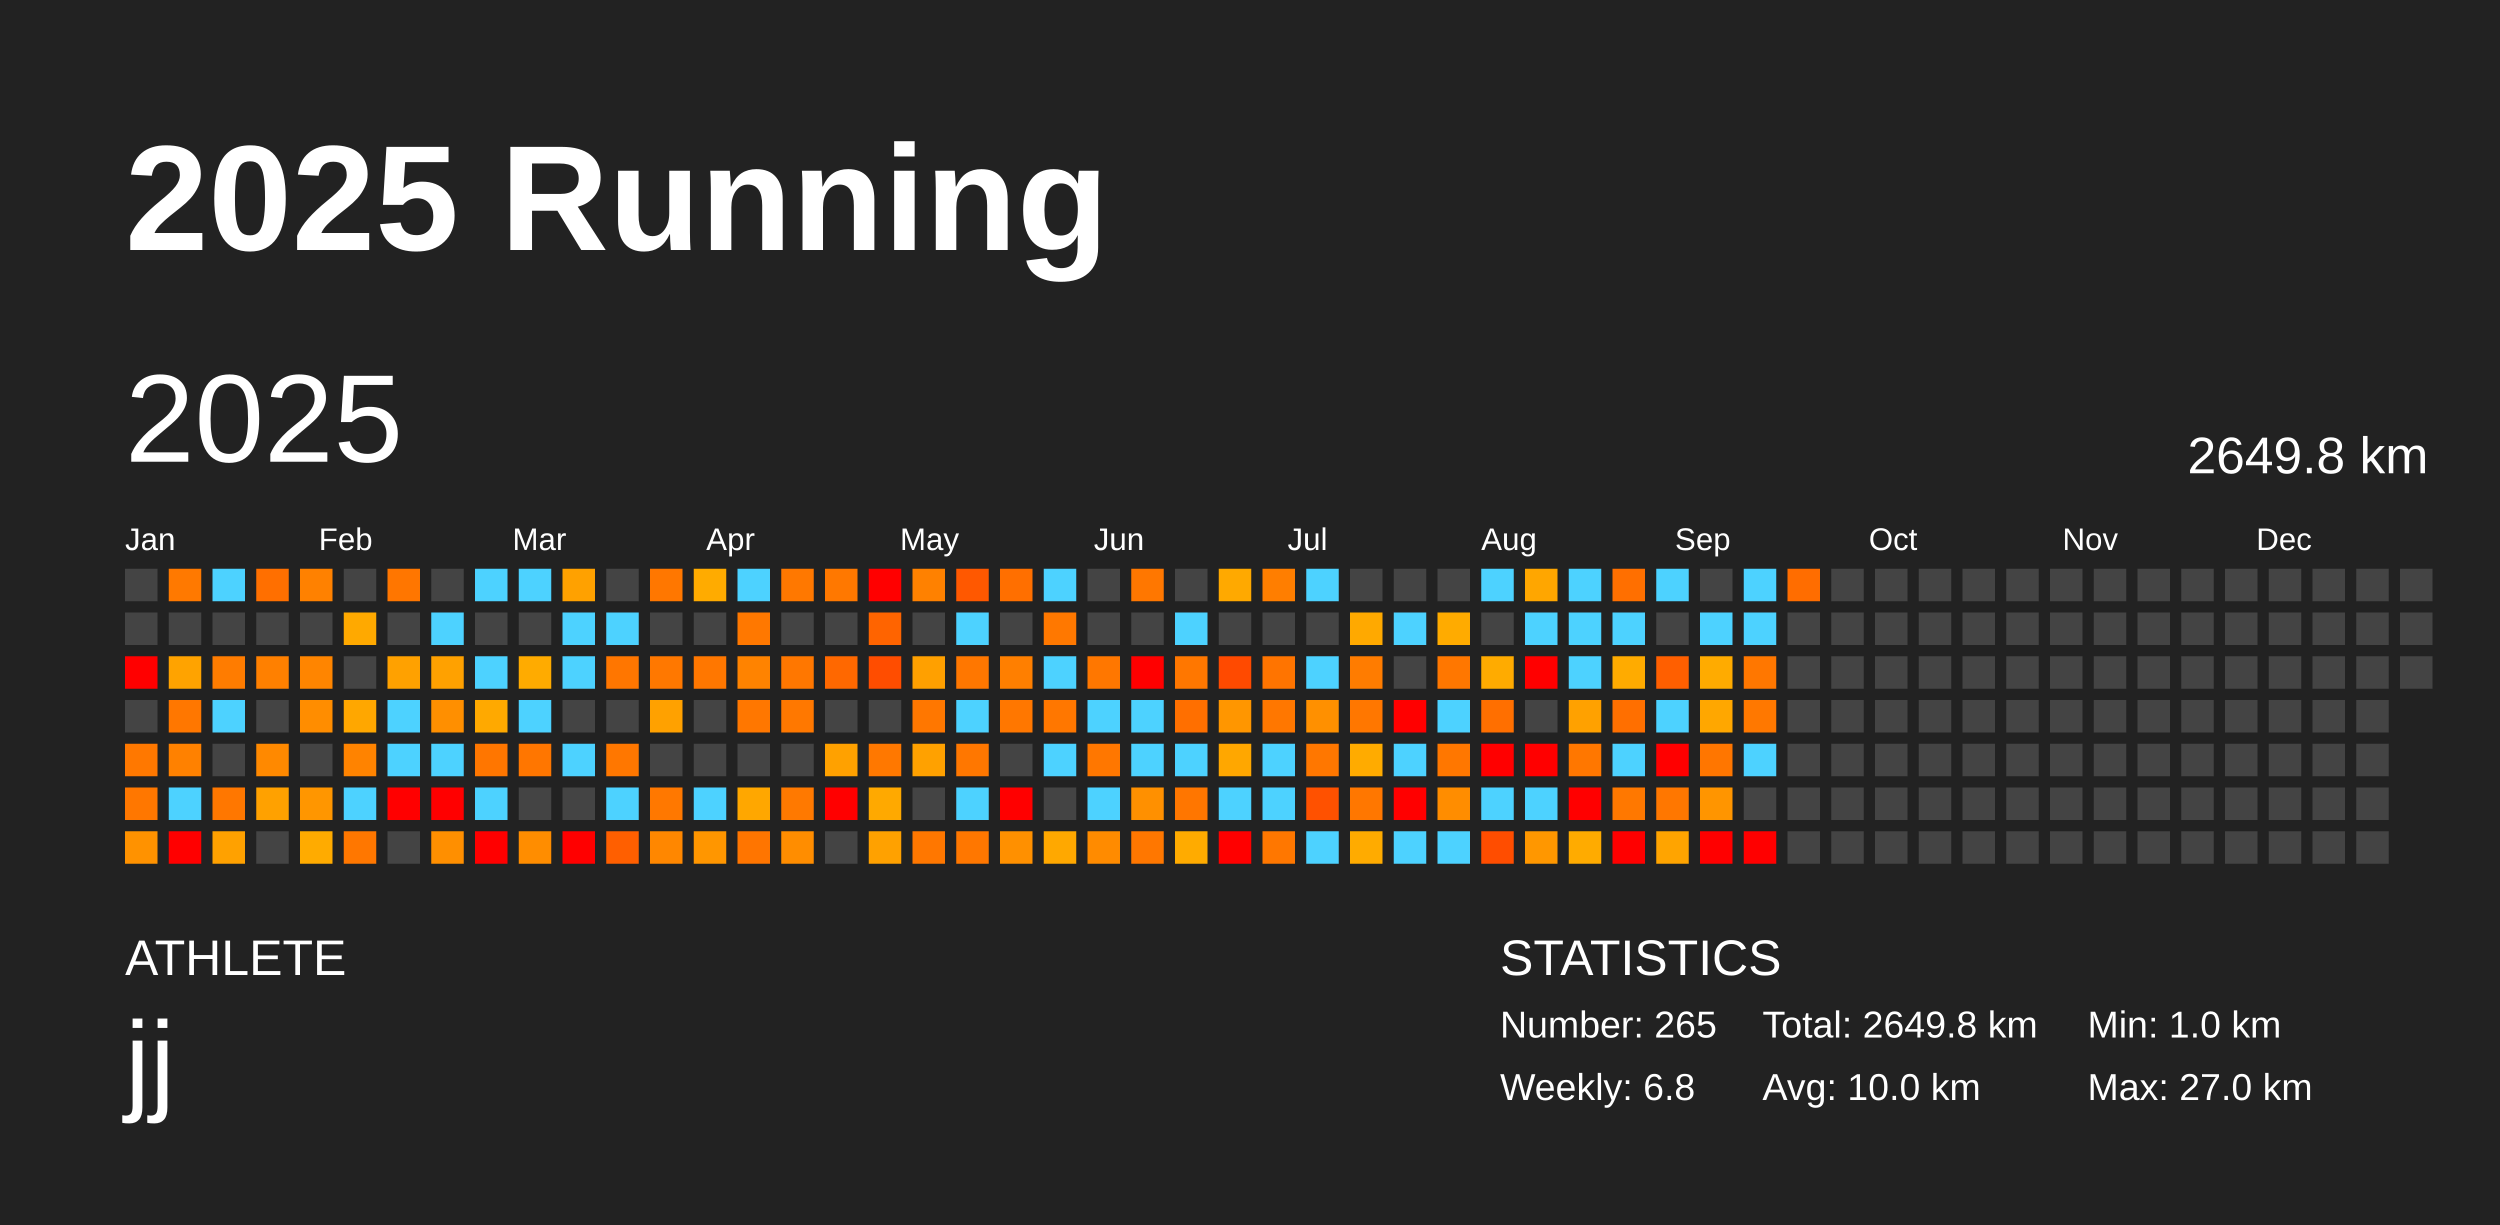
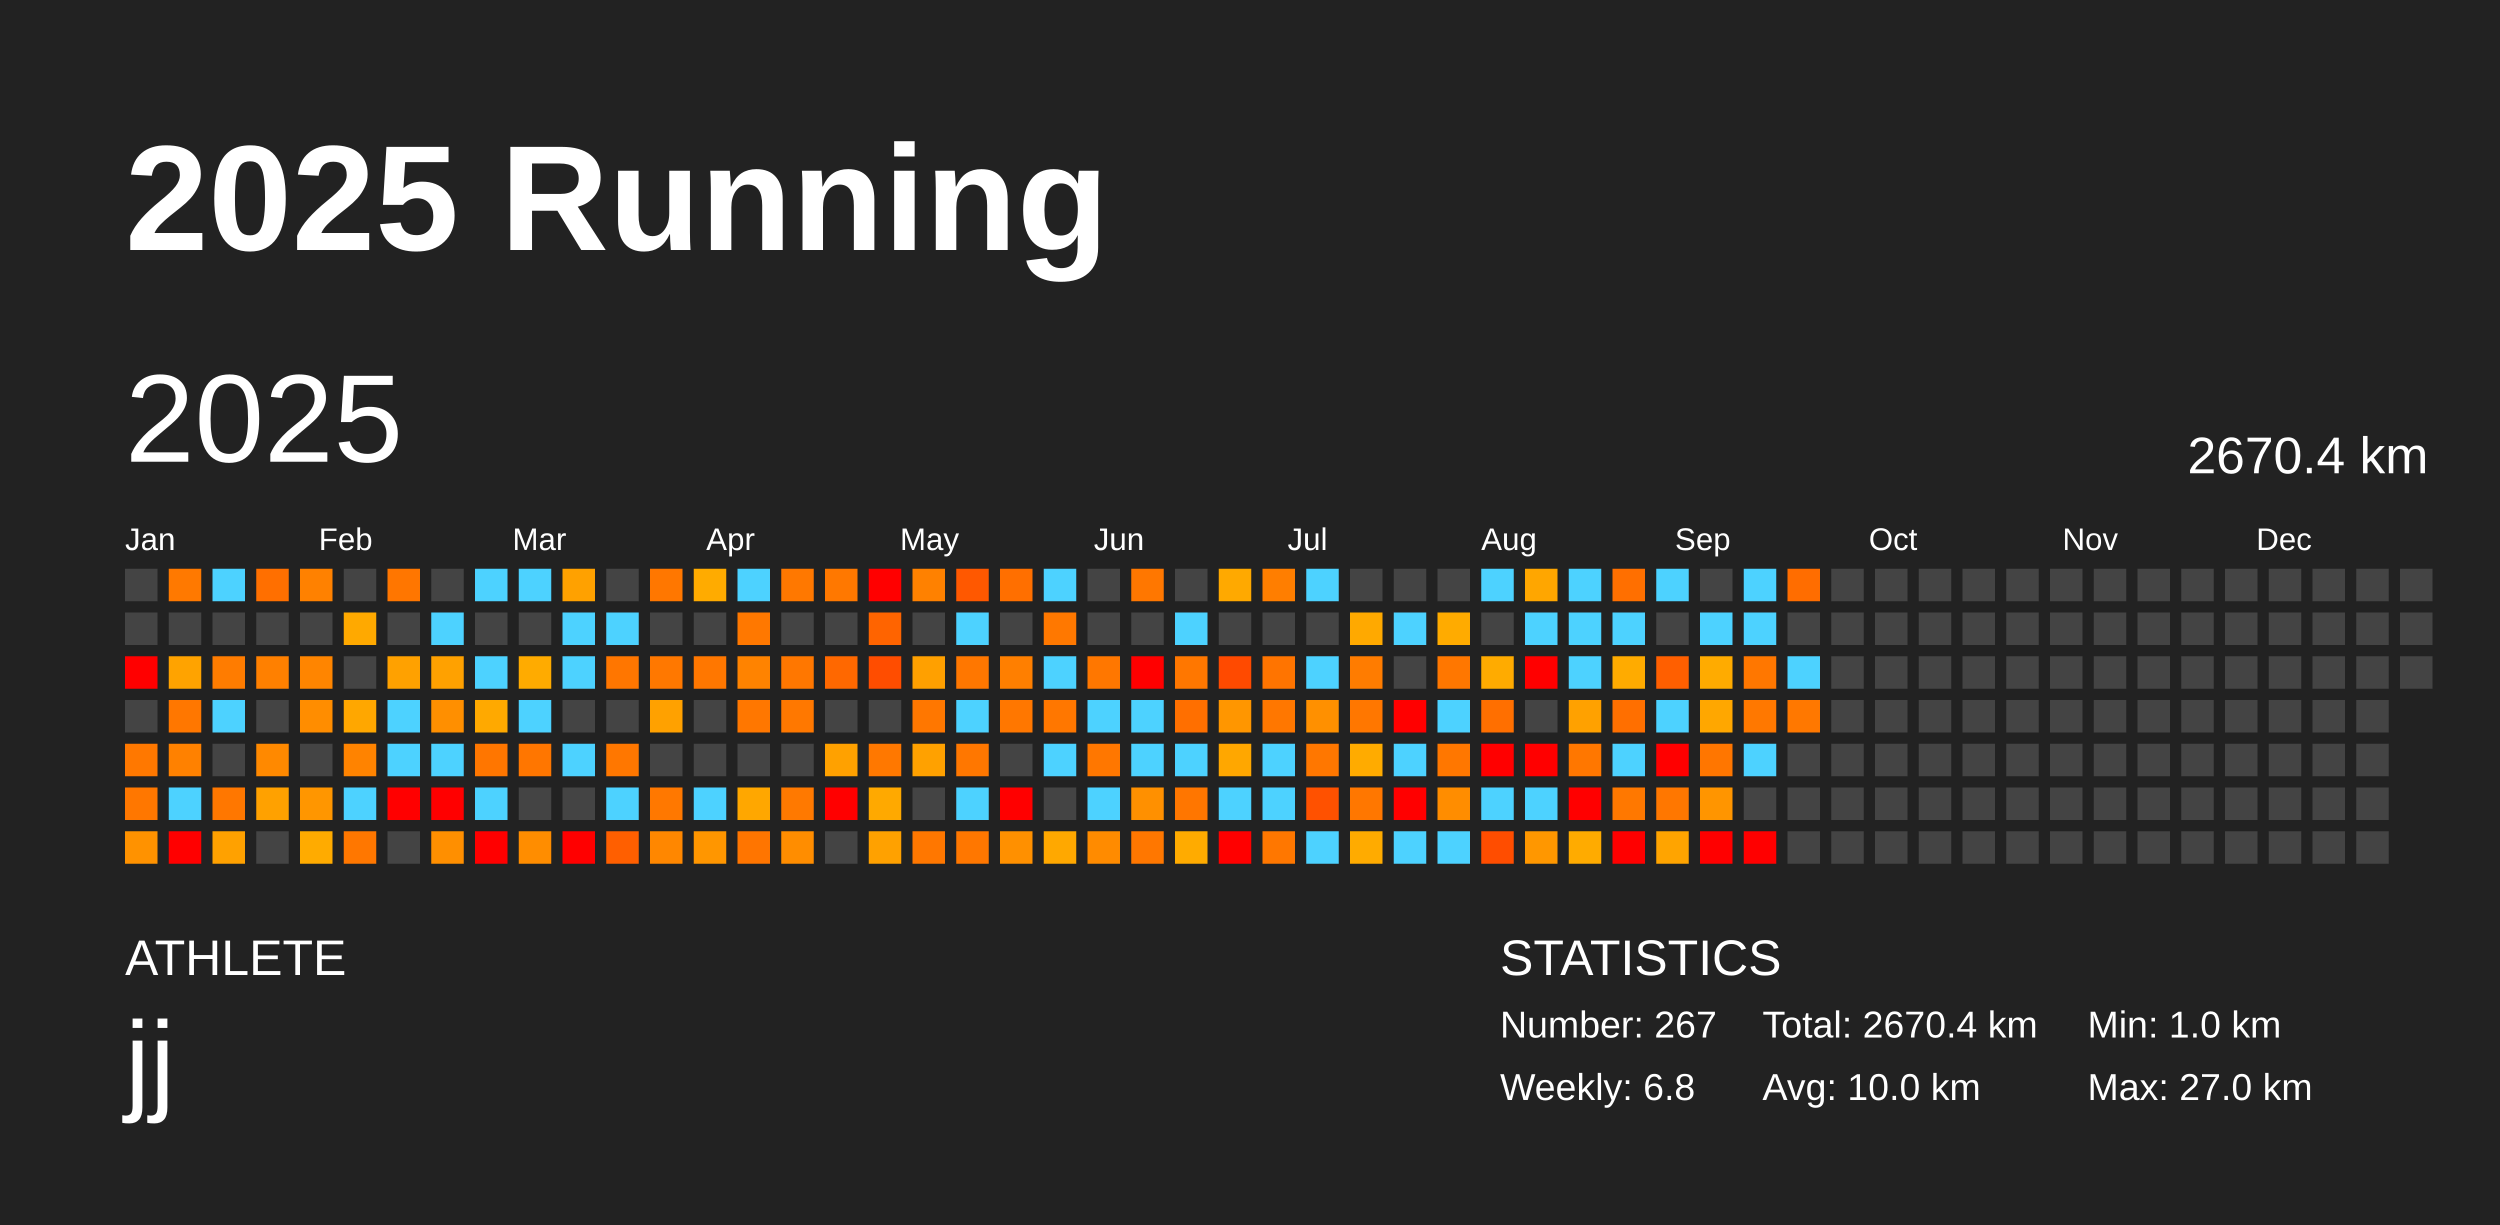
<svg xmlns="http://www.w3.org/2000/svg" baseProfile="full" height="98mm" version="1.1" viewBox="0,0,200,98" width="200mm">
  <defs />
  <rect fill="#222222" height="98" width="200" x="0" y="0" />
  <text fill="#FFFFFF" style="font-size:12px; font-family:Arial; font-weight:bold;" x="10" y="20">2025 Running</text>
  <text fill="#FFFFFF" style="font-size:4px; font-family:Arial" x="10" y="78">ATHLETE</text>
  <text fill="#FFFFFF" style="font-size:9px; font-family:Arial" x="10" y="88">jj</text>
  <text fill="#FFFFFF" style="font-size:4px; font-family:Arial" x="120" y="78">STATISTICS</text>
-   <text fill="#FFFFFF" style="font-size:3px; font-family:Arial" x="120" y="83">Number: 265</text>
+   <text fill="#FFFFFF" style="font-size:3px; font-family:Arial" x="120" y="83">Number: 267</text>
  <text fill="#FFFFFF" style="font-size:3px; font-family:Arial" x="120" y="88">Weekly: 6.8</text>
-   <text fill="#FFFFFF" style="font-size:3px; font-family:Arial" x="141" y="83">Total: 2649.8 km</text>
+   <text fill="#FFFFFF" style="font-size:3px; font-family:Arial" x="141" y="83">Total: 2670.4 km</text>
  <text fill="#FFFFFF" style="font-size:3px; font-family:Arial" x="141" y="88">Avg: 10.0 km</text>
  <text fill="#FFFFFF" style="font-size:3px; font-family:Arial" x="167" y="83">Min: 1.0 km</text>
  <text fill="#FFFFFF" style="font-size:3px; font-family:Arial" x="167" y="88">Max: 27.0 km</text>
  <text dominant-baseline="hanging" fill="#FFFFFF" style="font-size:10.0px; font-family:Arial;" x="10" y="30">2025</text>
-   <text dominant-baseline="hanging" fill="#FFFFFF" style="font-size:4.125px; font-family:Arial;" x="175" y="35">2649.8 km</text>
+   <text dominant-baseline="hanging" fill="#FFFFFF" style="font-size:4.125px; font-family:Arial;" x="175" y="35">2670.4 km</text>
  <text fill="#FFFFFF" style="font-size:2.5px; font-family:Arial" x="10.0" y="44">Jan</text>
  <text fill="#FFFFFF" style="font-size:2.5px; font-family:Arial" x="25.5" y="44">Feb</text>
  <text fill="#FFFFFF" style="font-size:2.5px; font-family:Arial" x="41.0" y="44">Mar</text>
  <text fill="#FFFFFF" style="font-size:2.5px; font-family:Arial" x="56.5" y="44">Apr</text>
  <text fill="#FFFFFF" style="font-size:2.5px; font-family:Arial" x="72.0" y="44">May</text>
  <text fill="#FFFFFF" style="font-size:2.5px; font-family:Arial" x="87.5" y="44">Jun</text>
  <text fill="#FFFFFF" style="font-size:2.5px; font-family:Arial" x="103.0" y="44">Jul</text>
  <text fill="#FFFFFF" style="font-size:2.5px; font-family:Arial" x="118.5" y="44">Aug</text>
  <text fill="#FFFFFF" style="font-size:2.5px; font-family:Arial" x="134.0" y="44">Sep</text>
  <text fill="#FFFFFF" style="font-size:2.5px; font-family:Arial" x="149.5" y="44">Oct</text>
  <text fill="#FFFFFF" style="font-size:2.5px; font-family:Arial" x="165.0" y="44">Nov</text>
  <text fill="#FFFFFF" style="font-size:2.5px; font-family:Arial" x="180.5" y="44">Dec</text>
  <rect fill="#444444" height="2.6" width="2.6" x="10.0" y="45.5" />
  <rect fill="#444444" height="2.6" width="2.6" x="10.0" y="49.0" />
  <rect fill="red" height="2.6" width="2.6" x="10.0" y="52.5" />
  <rect fill="#444444" height="2.6" width="2.6" x="10.0" y="56.0" />
  <rect fill="#ff7800" height="2.6" width="2.6" x="10.0" y="59.5" />
  <rect fill="#ff7700" height="2.6" width="2.6" x="10.0" y="63.0" />
  <rect fill="#ff9200" height="2.6" width="2.6" x="10.0" y="66.5" />
  <rect fill="#ff7900" height="2.6" width="2.6" x="13.5" y="45.5" />
  <rect fill="#444444" height="2.6" width="2.6" x="13.5" y="49.0" />
  <rect fill="#ffa300" height="2.6" width="2.6" x="13.5" y="52.5" />
  <rect fill="#ff7700" height="2.6" width="2.6" x="13.5" y="56.0" />
  <rect fill="#ff8100" height="2.6" width="2.6" x="13.5" y="59.5" />
  <rect fill="#4dd2ff" height="2.6" width="2.6" x="13.5" y="63.0" />
  <rect fill="red" height="2.6" width="2.6" x="13.5" y="66.5" />
  <rect fill="#4dd2ff" height="2.6" width="2.6" x="17.0" y="45.5" />
  <rect fill="#444444" height="2.6" width="2.6" x="17.0" y="49.0" />
  <rect fill="#ff7c00" height="2.6" width="2.6" x="17.0" y="52.5" />
  <rect fill="#4dd2ff" height="2.6" width="2.6" x="17.0" y="56.0" />
  <rect fill="#444444" height="2.6" width="2.6" x="17.0" y="59.5" />
  <rect fill="#ff7700" height="2.6" width="2.6" x="17.0" y="63.0" />
  <rect fill="#ffa100" height="2.6" width="2.6" x="17.0" y="66.5" />
  <rect fill="#ff6f00" height="2.6" width="2.6" x="20.5" y="45.5" />
  <rect fill="#444444" height="2.6" width="2.6" x="20.5" y="49.0" />
  <rect fill="#ff8000" height="2.6" width="2.6" x="20.5" y="52.5" />
  <rect fill="#444444" height="2.6" width="2.6" x="20.5" y="56.0" />
  <rect fill="#ff8900" height="2.6" width="2.6" x="20.5" y="59.5" />
  <rect fill="#ffa100" height="2.6" width="2.6" x="20.5" y="63.0" />
  <rect fill="#444444" height="2.6" width="2.6" x="20.5" y="66.5" />
  <rect fill="#ff8100" height="2.6" width="2.6" x="24.0" y="45.5" />
  <rect fill="#444444" height="2.6" width="2.6" x="24.0" y="49.0" />
  <rect fill="#ff8500" height="2.6" width="2.6" x="24.0" y="52.5" />
  <rect fill="#ff8d00" height="2.6" width="2.6" x="24.0" y="56.0" />
  <rect fill="#444444" height="2.6" width="2.6" x="24.0" y="59.5" />
  <rect fill="#ff9600" height="2.6" width="2.6" x="24.0" y="63.0" />
  <rect fill="#ffab00" height="2.6" width="2.6" x="24.0" y="66.5" />
  <rect fill="#444444" height="2.6" width="2.6" x="27.5" y="45.5" />
  <rect fill="#ffa900" height="2.6" width="2.6" x="27.5" y="49.0" />
  <rect fill="#444444" height="2.6" width="2.6" x="27.5" y="52.5" />
  <rect fill="#ffa700" height="2.6" width="2.6" x="27.5" y="56.0" />
  <rect fill="#ff8300" height="2.6" width="2.6" x="27.5" y="59.5" />
  <rect fill="#4dd2ff" height="2.6" width="2.6" x="27.5" y="63.0" />
  <rect fill="#ff7700" height="2.6" width="2.6" x="27.5" y="66.5" />
  <rect fill="#ff7600" height="2.6" width="2.6" x="31.0" y="45.5" />
  <rect fill="#444444" height="2.6" width="2.6" x="31.0" y="49.0" />
  <rect fill="#ffa100" height="2.6" width="2.6" x="31.0" y="52.5" />
  <rect fill="#4dd2ff" height="2.6" width="2.6" x="31.0" y="56.0" />
  <rect fill="#4dd2ff" height="2.6" width="2.6" x="31.0" y="59.5" />
  <rect fill="red" height="2.6" width="2.6" x="31.0" y="63.0" />
  <rect fill="#444444" height="2.6" width="2.6" x="31.0" y="66.5" />
  <rect fill="#444444" height="2.6" width="2.6" x="34.5" y="45.5" />
  <rect fill="#4dd2ff" height="2.6" width="2.6" x="34.5" y="49.0" />
  <rect fill="#ffa100" height="2.6" width="2.6" x="34.5" y="52.5" />
  <rect fill="#ff8f00" height="2.6" width="2.6" x="34.5" y="56.0" />
  <rect fill="#4dd2ff" height="2.6" width="2.6" x="34.5" y="59.5" />
  <rect fill="red" height="2.6" width="2.6" x="34.5" y="63.0" />
  <rect fill="#ff8f00" height="2.6" width="2.6" x="34.5" y="66.5" />
  <rect fill="#4dd2ff" height="2.6" width="2.6" x="38.0" y="45.5" />
  <rect fill="#444444" height="2.6" width="2.6" x="38.0" y="49.0" />
  <rect fill="#4dd2ff" height="2.6" width="2.6" x="38.0" y="52.5" />
  <rect fill="#ffa900" height="2.6" width="2.6" x="38.0" y="56.0" />
  <rect fill="#ff7600" height="2.6" width="2.6" x="38.0" y="59.5" />
  <rect fill="#4dd2ff" height="2.6" width="2.6" x="38.0" y="63.0" />
  <rect fill="red" height="2.6" width="2.6" x="38.0" y="66.5" />
  <rect fill="#4dd2ff" height="2.6" width="2.6" x="41.5" y="45.5" />
  <rect fill="#444444" height="2.6" width="2.6" x="41.5" y="49.0" />
  <rect fill="#ffab00" height="2.6" width="2.6" x="41.5" y="52.5" />
  <rect fill="#4dd2ff" height="2.6" width="2.6" x="41.5" y="56.0" />
  <rect fill="#ff7600" height="2.6" width="2.6" x="41.5" y="59.5" />
  <rect fill="#444444" height="2.6" width="2.6" x="41.5" y="63.0" />
  <rect fill="#ff8d00" height="2.6" width="2.6" x="41.5" y="66.5" />
  <rect fill="#ffa100" height="2.6" width="2.6" x="45.0" y="45.5" />
  <rect fill="#4dd2ff" height="2.6" width="2.6" x="45.0" y="49.0" />
  <rect fill="#4dd2ff" height="2.6" width="2.6" x="45.0" y="52.5" />
  <rect fill="#444444" height="2.6" width="2.6" x="45.0" y="56.0" />
  <rect fill="#4dd2ff" height="2.6" width="2.6" x="45.0" y="59.5" />
  <rect fill="#444444" height="2.6" width="2.6" x="45.0" y="63.0" />
  <rect fill="red" height="2.6" width="2.6" x="45.0" y="66.5" />
  <rect fill="#444444" height="2.6" width="2.6" x="48.5" y="45.5" />
  <rect fill="#4dd2ff" height="2.6" width="2.6" x="48.5" y="49.0" />
  <rect fill="#ff7600" height="2.6" width="2.6" x="48.5" y="52.5" />
  <rect fill="#444444" height="2.6" width="2.6" x="48.5" y="56.0" />
  <rect fill="#ff7700" height="2.6" width="2.6" x="48.5" y="59.5" />
  <rect fill="#4dd2ff" height="2.6" width="2.6" x="48.5" y="63.0" />
  <rect fill="#ff5f00" height="2.6" width="2.6" x="48.5" y="66.5" />
  <rect fill="#ff7700" height="2.6" width="2.6" x="52.0" y="45.5" />
  <rect fill="#444444" height="2.6" width="2.6" x="52.0" y="49.0" />
  <rect fill="#ff7800" height="2.6" width="2.6" x="52.0" y="52.5" />
  <rect fill="#ffa100" height="2.6" width="2.6" x="52.0" y="56.0" />
  <rect fill="#444444" height="2.6" width="2.6" x="52.0" y="59.5" />
  <rect fill="#ff7800" height="2.6" width="2.6" x="52.0" y="63.0" />
  <rect fill="#ff8700" height="2.6" width="2.6" x="52.0" y="66.5" />
  <rect fill="#ffab00" height="2.6" width="2.6" x="55.5" y="45.5" />
  <rect fill="#444444" height="2.6" width="2.6" x="55.5" y="49.0" />
  <rect fill="#ff7700" height="2.6" width="2.6" x="55.5" y="52.5" />
  <rect fill="#444444" height="2.6" width="2.6" x="55.5" y="56.0" />
  <rect fill="#444444" height="2.6" width="2.6" x="55.5" y="59.5" />
  <rect fill="#4dd2ff" height="2.6" width="2.6" x="55.5" y="63.0" />
  <rect fill="#ff9600" height="2.6" width="2.6" x="55.5" y="66.5" />
  <rect fill="#4dd2ff" height="2.6" width="2.6" x="59.0" y="45.5" />
  <rect fill="#ff7800" height="2.6" width="2.6" x="59.0" y="49.0" />
  <rect fill="#ff8300" height="2.6" width="2.6" x="59.0" y="52.5" />
  <rect fill="#ff7700" height="2.6" width="2.6" x="59.0" y="56.0" />
  <rect fill="#444444" height="2.6" width="2.6" x="59.0" y="59.5" />
  <rect fill="#ffa700" height="2.6" width="2.6" x="59.0" y="63.0" />
  <rect fill="#ff7500" height="2.6" width="2.6" x="59.0" y="66.5" />
  <rect fill="#ff7800" height="2.6" width="2.6" x="62.5" y="45.5" />
  <rect fill="#444444" height="2.6" width="2.6" x="62.5" y="49.0" />
  <rect fill="#ff7700" height="2.6" width="2.6" x="62.5" y="52.5" />
  <rect fill="#ff7800" height="2.6" width="2.6" x="62.5" y="56.0" />
  <rect fill="#444444" height="2.6" width="2.6" x="62.5" y="59.5" />
  <rect fill="#ff7900" height="2.6" width="2.6" x="62.5" y="63.0" />
  <rect fill="#ff8d00" height="2.6" width="2.6" x="62.5" y="66.5" />
  <rect fill="#ff7800" height="2.6" width="2.6" x="66.0" y="45.5" />
  <rect fill="#444444" height="2.6" width="2.6" x="66.0" y="49.0" />
  <rect fill="#ff6800" height="2.6" width="2.6" x="66.0" y="52.5" />
  <rect fill="#444444" height="2.6" width="2.6" x="66.0" y="56.0" />
  <rect fill="#ffa100" height="2.6" width="2.6" x="66.0" y="59.5" />
  <rect fill="red" height="2.6" width="2.6" x="66.0" y="63.0" />
  <rect fill="#444444" height="2.6" width="2.6" x="66.0" y="66.5" />
  <rect fill="red" height="2.6" width="2.6" x="69.5" y="45.5" />
  <rect fill="#ff6400" height="2.6" width="2.6" x="69.5" y="49.0" />
  <rect fill="#ff4d00" height="2.6" width="2.6" x="69.5" y="52.5" />
  <rect fill="#444444" height="2.6" width="2.6" x="69.5" y="56.0" />
  <rect fill="#ff7800" height="2.6" width="2.6" x="69.5" y="59.5" />
  <rect fill="#ffa900" height="2.6" width="2.6" x="69.5" y="63.0" />
  <rect fill="#ffa100" height="2.6" width="2.6" x="69.5" y="66.5" />
  <rect fill="#ff8100" height="2.6" width="2.6" x="73.0" y="45.5" />
  <rect fill="#444444" height="2.6" width="2.6" x="73.0" y="49.0" />
  <rect fill="#ffa000" height="2.6" width="2.6" x="73.0" y="52.5" />
  <rect fill="#ff7700" height="2.6" width="2.6" x="73.0" y="56.0" />
  <rect fill="#ffa100" height="2.6" width="2.6" x="73.0" y="59.5" />
  <rect fill="#444444" height="2.6" width="2.6" x="73.0" y="63.0" />
  <rect fill="#ff7700" height="2.6" width="2.6" x="73.0" y="66.5" />
  <rect fill="#ff5800" height="2.6" width="2.6" x="76.5" y="45.5" />
  <rect fill="#4dd2ff" height="2.6" width="2.6" x="76.5" y="49.0" />
  <rect fill="#ff7700" height="2.6" width="2.6" x="76.5" y="52.5" />
  <rect fill="#4dd2ff" height="2.6" width="2.6" x="76.5" y="56.0" />
  <rect fill="#ff7700" height="2.6" width="2.6" x="76.5" y="59.5" />
  <rect fill="#4dd2ff" height="2.6" width="2.6" x="76.5" y="63.0" />
  <rect fill="#ff7700" height="2.6" width="2.6" x="76.5" y="66.5" />
  <rect fill="#ff6f00" height="2.6" width="2.6" x="80.0" y="45.5" />
  <rect fill="#444444" height="2.6" width="2.6" x="80.0" y="49.0" />
  <rect fill="#ff7f00" height="2.6" width="2.6" x="80.0" y="52.5" />
  <rect fill="#ff7700" height="2.6" width="2.6" x="80.0" y="56.0" />
  <rect fill="#444444" height="2.6" width="2.6" x="80.0" y="59.5" />
  <rect fill="red" height="2.6" width="2.6" x="80.0" y="63.0" />
  <rect fill="#ff9000" height="2.6" width="2.6" x="80.0" y="66.5" />
  <rect fill="#4dd2ff" height="2.6" width="2.6" x="83.5" y="45.5" />
  <rect fill="#ff7800" height="2.6" width="2.6" x="83.5" y="49.0" />
  <rect fill="#4dd2ff" height="2.6" width="2.6" x="83.5" y="52.5" />
  <rect fill="#ff7700" height="2.6" width="2.6" x="83.5" y="56.0" />
  <rect fill="#4dd2ff" height="2.6" width="2.6" x="83.5" y="59.5" />
  <rect fill="#444444" height="2.6" width="2.6" x="83.5" y="63.0" />
  <rect fill="#ffa800" height="2.6" width="2.6" x="83.5" y="66.5" />
  <rect fill="#444444" height="2.6" width="2.6" x="87.0" y="45.5" />
  <rect fill="#444444" height="2.6" width="2.6" x="87.0" y="49.0" />
  <rect fill="#ff7700" height="2.6" width="2.6" x="87.0" y="52.5" />
  <rect fill="#4dd2ff" height="2.6" width="2.6" x="87.0" y="56.0" />
  <rect fill="#ff7700" height="2.6" width="2.6" x="87.0" y="59.5" />
  <rect fill="#4dd2ff" height="2.6" width="2.6" x="87.0" y="63.0" />
  <rect fill="#ff8b00" height="2.6" width="2.6" x="87.0" y="66.5" />
  <rect fill="#ff7700" height="2.6" width="2.6" x="90.5" y="45.5" />
  <rect fill="#444444" height="2.6" width="2.6" x="90.5" y="49.0" />
  <rect fill="red" height="2.6" width="2.6" x="90.5" y="52.5" />
  <rect fill="#4dd2ff" height="2.6" width="2.6" x="90.5" y="56.0" />
  <rect fill="#4dd2ff" height="2.6" width="2.6" x="90.5" y="59.5" />
  <rect fill="#ff9000" height="2.6" width="2.6" x="90.5" y="63.0" />
  <rect fill="#ff7700" height="2.6" width="2.6" x="90.5" y="66.5" />
  <rect fill="#444444" height="2.6" width="2.6" x="94.0" y="45.5" />
  <rect fill="#4dd2ff" height="2.6" width="2.6" x="94.0" y="49.0" />
  <rect fill="#ff7700" height="2.6" width="2.6" x="94.0" y="52.5" />
  <rect fill="#ff6f00" height="2.6" width="2.6" x="94.0" y="56.0" />
  <rect fill="#4dd2ff" height="2.6" width="2.6" x="94.0" y="59.5" />
  <rect fill="#ff7600" height="2.6" width="2.6" x="94.0" y="63.0" />
  <rect fill="#ffab00" height="2.6" width="2.6" x="94.0" y="66.5" />
  <rect fill="#ffa900" height="2.6" width="2.6" x="97.5" y="45.5" />
  <rect fill="#444444" height="2.6" width="2.6" x="97.5" y="49.0" />
  <rect fill="#ff4a00" height="2.6" width="2.6" x="97.5" y="52.5" />
  <rect fill="#ff9600" height="2.6" width="2.6" x="97.5" y="56.0" />
  <rect fill="#ffa700" height="2.6" width="2.6" x="97.5" y="59.5" />
  <rect fill="#4dd2ff" height="2.6" width="2.6" x="97.5" y="63.0" />
  <rect fill="red" height="2.6" width="2.6" x="97.5" y="66.5" />
  <rect fill="#ff7e00" height="2.6" width="2.6" x="101.0" y="45.5" />
  <rect fill="#444444" height="2.6" width="2.6" x="101.0" y="49.0" />
  <rect fill="#ff7400" height="2.6" width="2.6" x="101.0" y="52.5" />
  <rect fill="#ff7700" height="2.6" width="2.6" x="101.0" y="56.0" />
  <rect fill="#4dd2ff" height="2.6" width="2.6" x="101.0" y="59.5" />
  <rect fill="#4dd2ff" height="2.6" width="2.6" x="101.0" y="63.0" />
  <rect fill="#ff7700" height="2.6" width="2.6" x="101.0" y="66.5" />
  <rect fill="#4dd2ff" height="2.6" width="2.6" x="104.5" y="45.5" />
  <rect fill="#444444" height="2.6" width="2.6" x="104.5" y="49.0" />
  <rect fill="#4dd2ff" height="2.6" width="2.6" x="104.5" y="52.5" />
  <rect fill="#ff9000" height="2.6" width="2.6" x="104.5" y="56.0" />
  <rect fill="#ff7700" height="2.6" width="2.6" x="104.5" y="59.5" />
  <rect fill="#ff5100" height="2.6" width="2.6" x="104.5" y="63.0" />
  <rect fill="#4dd2ff" height="2.6" width="2.6" x="104.5" y="66.5" />
  <rect fill="#444444" height="2.6" width="2.6" x="108.0" y="45.5" />
  <rect fill="#ffa900" height="2.6" width="2.6" x="108.0" y="49.0" />
  <rect fill="#ff7c00" height="2.6" width="2.6" x="108.0" y="52.5" />
  <rect fill="#ff7700" height="2.6" width="2.6" x="108.0" y="56.0" />
  <rect fill="#ffab00" height="2.6" width="2.6" x="108.0" y="59.5" />
  <rect fill="#ff7700" height="2.6" width="2.6" x="108.0" y="63.0" />
  <rect fill="#ffab00" height="2.6" width="2.6" x="108.0" y="66.5" />
  <rect fill="#444444" height="2.6" width="2.6" x="111.5" y="45.5" />
  <rect fill="#4dd2ff" height="2.6" width="2.6" x="111.5" y="49.0" />
  <rect fill="#444444" height="2.6" width="2.6" x="111.5" y="52.5" />
  <rect fill="red" height="2.6" width="2.6" x="111.5" y="56.0" />
  <rect fill="#4dd2ff" height="2.6" width="2.6" x="111.5" y="59.5" />
  <rect fill="red" height="2.6" width="2.6" x="111.5" y="63.0" />
  <rect fill="#4dd2ff" height="2.6" width="2.6" x="111.5" y="66.5" />
  <rect fill="#444444" height="2.6" width="2.6" x="115.0" y="45.5" />
  <rect fill="#ffab00" height="2.6" width="2.6" x="115.0" y="49.0" />
  <rect fill="#ff7700" height="2.6" width="2.6" x="115.0" y="52.5" />
  <rect fill="#4dd2ff" height="2.6" width="2.6" x="115.0" y="56.0" />
  <rect fill="#ff7700" height="2.6" width="2.6" x="115.0" y="59.5" />
  <rect fill="#ff8d00" height="2.6" width="2.6" x="115.0" y="63.0" />
  <rect fill="#4dd2ff" height="2.6" width="2.6" x="115.0" y="66.5" />
  <rect fill="#4dd2ff" height="2.6" width="2.6" x="118.5" y="45.5" />
  <rect fill="#444444" height="2.6" width="2.6" x="118.5" y="49.0" />
  <rect fill="#ffab00" height="2.6" width="2.6" x="118.5" y="52.5" />
  <rect fill="#ff6f00" height="2.6" width="2.6" x="118.5" y="56.0" />
  <rect fill="red" height="2.6" width="2.6" x="118.5" y="59.5" />
  <rect fill="#4dd2ff" height="2.6" width="2.6" x="118.5" y="63.0" />
  <rect fill="#ff4d00" height="2.6" width="2.6" x="118.5" y="66.5" />
  <rect fill="#ffa600" height="2.6" width="2.6" x="122.0" y="45.5" />
  <rect fill="#4dd2ff" height="2.6" width="2.6" x="122.0" y="49.0" />
  <rect fill="red" height="2.6" width="2.6" x="122.0" y="52.5" />
  <rect fill="#444444" height="2.6" width="2.6" x="122.0" y="56.0" />
  <rect fill="red" height="2.6" width="2.6" x="122.0" y="59.5" />
  <rect fill="#4dd2ff" height="2.6" width="2.6" x="122.0" y="63.0" />
  <rect fill="#ff9700" height="2.6" width="2.6" x="122.0" y="66.5" />
  <rect fill="#4dd2ff" height="2.6" width="2.6" x="125.5" y="45.5" />
  <rect fill="#4dd2ff" height="2.6" width="2.6" x="125.5" y="49.0" />
  <rect fill="#4dd2ff" height="2.6" width="2.6" x="125.5" y="52.5" />
  <rect fill="#ffa100" height="2.6" width="2.6" x="125.5" y="56.0" />
  <rect fill="#ff7700" height="2.6" width="2.6" x="125.5" y="59.5" />
  <rect fill="red" height="2.6" width="2.6" x="125.5" y="63.0" />
  <rect fill="#ffab00" height="2.6" width="2.6" x="125.5" y="66.5" />
  <rect fill="#ff6f00" height="2.6" width="2.6" x="129.0" y="45.5" />
  <rect fill="#4dd2ff" height="2.6" width="2.6" x="129.0" y="49.0" />
  <rect fill="#ffab00" height="2.6" width="2.6" x="129.0" y="52.5" />
  <rect fill="#ff6f00" height="2.6" width="2.6" x="129.0" y="56.0" />
  <rect fill="#4dd2ff" height="2.6" width="2.6" x="129.0" y="59.5" />
  <rect fill="#ff7800" height="2.6" width="2.6" x="129.0" y="63.0" />
  <rect fill="red" height="2.6" width="2.6" x="129.0" y="66.5" />
  <rect fill="#4dd2ff" height="2.6" width="2.6" x="132.5" y="45.5" />
  <rect fill="#444444" height="2.6" width="2.6" x="132.5" y="49.0" />
  <rect fill="#ff5f00" height="2.6" width="2.6" x="132.5" y="52.5" />
  <rect fill="#4dd2ff" height="2.6" width="2.6" x="132.5" y="56.0" />
  <rect fill="red" height="2.6" width="2.6" x="132.5" y="59.5" />
  <rect fill="#ff7700" height="2.6" width="2.6" x="132.5" y="63.0" />
  <rect fill="#ffa400" height="2.6" width="2.6" x="132.5" y="66.5" />
  <rect fill="#444444" height="2.6" width="2.6" x="136.0" y="45.5" />
  <rect fill="#4dd2ff" height="2.6" width="2.6" x="136.0" y="49.0" />
  <rect fill="#ffab00" height="2.6" width="2.6" x="136.0" y="52.5" />
  <rect fill="#ffa700" height="2.6" width="2.6" x="136.0" y="56.0" />
  <rect fill="#ff7600" height="2.6" width="2.6" x="136.0" y="59.5" />
  <rect fill="#ff9500" height="2.6" width="2.6" x="136.0" y="63.0" />
  <rect fill="red" height="2.6" width="2.6" x="136.0" y="66.5" />
  <rect fill="#4dd2ff" height="2.6" width="2.6" x="139.5" y="45.5" />
  <rect fill="#4dd2ff" height="2.6" width="2.6" x="139.5" y="49.0" />
  <rect fill="#ff7700" height="2.6" width="2.6" x="139.5" y="52.5" />
  <rect fill="#ff7800" height="2.6" width="2.6" x="139.5" y="56.0" />
  <rect fill="#4dd2ff" height="2.6" width="2.6" x="139.5" y="59.5" />
  <rect fill="#444444" height="2.6" width="2.6" x="139.5" y="63.0" />
  <rect fill="red" height="2.6" width="2.6" x="139.5" y="66.5" />
  <rect fill="#ff6d00" height="2.6" width="2.6" x="143.0" y="45.5" />
  <rect fill="#444444" height="2.6" width="2.6" x="143.0" y="49.0" />
-   <rect fill="#444444" height="2.6" width="2.6" x="143.0" y="52.5" />
-   <rect fill="#444444" height="2.6" width="2.6" x="143.0" y="56.0" />
+   <rect fill="#4dd2ff" height="2.6" width="2.6" x="143.0" y="52.5" />
+   <rect fill="#ff7800" height="2.6" width="2.6" x="143.0" y="56.0" />
  <rect fill="#444444" height="2.6" width="2.6" x="143.0" y="59.5" />
  <rect fill="#444444" height="2.6" width="2.6" x="143.0" y="63.0" />
  <rect fill="#444444" height="2.6" width="2.6" x="143.0" y="66.5" />
  <rect fill="#444444" height="2.6" width="2.6" x="146.5" y="45.5" />
  <rect fill="#444444" height="2.6" width="2.6" x="146.5" y="49.0" />
  <rect fill="#444444" height="2.6" width="2.6" x="146.5" y="52.5" />
  <rect fill="#444444" height="2.6" width="2.6" x="146.5" y="56.0" />
  <rect fill="#444444" height="2.6" width="2.6" x="146.5" y="59.5" />
  <rect fill="#444444" height="2.6" width="2.6" x="146.5" y="63.0" />
  <rect fill="#444444" height="2.6" width="2.6" x="146.5" y="66.5" />
  <rect fill="#444444" height="2.6" width="2.6" x="150.0" y="45.5" />
  <rect fill="#444444" height="2.6" width="2.6" x="150.0" y="49.0" />
  <rect fill="#444444" height="2.6" width="2.6" x="150.0" y="52.5" />
  <rect fill="#444444" height="2.6" width="2.6" x="150.0" y="56.0" />
  <rect fill="#444444" height="2.6" width="2.6" x="150.0" y="59.5" />
  <rect fill="#444444" height="2.6" width="2.6" x="150.0" y="63.0" />
  <rect fill="#444444" height="2.6" width="2.6" x="150.0" y="66.5" />
  <rect fill="#444444" height="2.6" width="2.6" x="153.5" y="45.5" />
  <rect fill="#444444" height="2.6" width="2.6" x="153.5" y="49.0" />
  <rect fill="#444444" height="2.6" width="2.6" x="153.5" y="52.5" />
  <rect fill="#444444" height="2.6" width="2.6" x="153.5" y="56.0" />
  <rect fill="#444444" height="2.6" width="2.6" x="153.5" y="59.5" />
  <rect fill="#444444" height="2.6" width="2.6" x="153.5" y="63.0" />
  <rect fill="#444444" height="2.6" width="2.6" x="153.5" y="66.5" />
  <rect fill="#444444" height="2.6" width="2.6" x="157.0" y="45.5" />
  <rect fill="#444444" height="2.6" width="2.6" x="157.0" y="49.0" />
  <rect fill="#444444" height="2.6" width="2.6" x="157.0" y="52.5" />
  <rect fill="#444444" height="2.6" width="2.6" x="157.0" y="56.0" />
  <rect fill="#444444" height="2.6" width="2.6" x="157.0" y="59.5" />
  <rect fill="#444444" height="2.6" width="2.6" x="157.0" y="63.0" />
  <rect fill="#444444" height="2.6" width="2.6" x="157.0" y="66.5" />
  <rect fill="#444444" height="2.6" width="2.6" x="160.5" y="45.5" />
  <rect fill="#444444" height="2.6" width="2.6" x="160.5" y="49.0" />
  <rect fill="#444444" height="2.6" width="2.6" x="160.5" y="52.5" />
  <rect fill="#444444" height="2.6" width="2.6" x="160.5" y="56.0" />
  <rect fill="#444444" height="2.6" width="2.6" x="160.5" y="59.5" />
  <rect fill="#444444" height="2.6" width="2.6" x="160.5" y="63.0" />
  <rect fill="#444444" height="2.6" width="2.6" x="160.5" y="66.5" />
  <rect fill="#444444" height="2.6" width="2.6" x="164.0" y="45.5" />
  <rect fill="#444444" height="2.6" width="2.6" x="164.0" y="49.0" />
  <rect fill="#444444" height="2.6" width="2.6" x="164.0" y="52.5" />
  <rect fill="#444444" height="2.6" width="2.6" x="164.0" y="56.0" />
  <rect fill="#444444" height="2.6" width="2.6" x="164.0" y="59.5" />
  <rect fill="#444444" height="2.6" width="2.6" x="164.0" y="63.0" />
  <rect fill="#444444" height="2.6" width="2.6" x="164.0" y="66.5" />
  <rect fill="#444444" height="2.6" width="2.6" x="167.5" y="45.5" />
  <rect fill="#444444" height="2.6" width="2.6" x="167.5" y="49.0" />
  <rect fill="#444444" height="2.6" width="2.6" x="167.5" y="52.5" />
  <rect fill="#444444" height="2.6" width="2.6" x="167.5" y="56.0" />
  <rect fill="#444444" height="2.6" width="2.6" x="167.5" y="59.5" />
  <rect fill="#444444" height="2.6" width="2.6" x="167.5" y="63.0" />
  <rect fill="#444444" height="2.6" width="2.6" x="167.5" y="66.5" />
  <rect fill="#444444" height="2.6" width="2.6" x="171.0" y="45.5" />
  <rect fill="#444444" height="2.6" width="2.6" x="171.0" y="49.0" />
  <rect fill="#444444" height="2.6" width="2.6" x="171.0" y="52.5" />
  <rect fill="#444444" height="2.6" width="2.6" x="171.0" y="56.0" />
  <rect fill="#444444" height="2.6" width="2.6" x="171.0" y="59.5" />
  <rect fill="#444444" height="2.6" width="2.6" x="171.0" y="63.0" />
  <rect fill="#444444" height="2.6" width="2.6" x="171.0" y="66.5" />
  <rect fill="#444444" height="2.6" width="2.6" x="174.5" y="45.5" />
  <rect fill="#444444" height="2.6" width="2.6" x="174.5" y="49.0" />
  <rect fill="#444444" height="2.6" width="2.6" x="174.5" y="52.5" />
  <rect fill="#444444" height="2.6" width="2.6" x="174.5" y="56.0" />
  <rect fill="#444444" height="2.6" width="2.6" x="174.5" y="59.5" />
  <rect fill="#444444" height="2.6" width="2.6" x="174.5" y="63.0" />
  <rect fill="#444444" height="2.6" width="2.6" x="174.5" y="66.5" />
  <rect fill="#444444" height="2.6" width="2.6" x="178.0" y="45.5" />
  <rect fill="#444444" height="2.6" width="2.6" x="178.0" y="49.0" />
  <rect fill="#444444" height="2.6" width="2.6" x="178.0" y="52.5" />
  <rect fill="#444444" height="2.6" width="2.6" x="178.0" y="56.0" />
  <rect fill="#444444" height="2.6" width="2.6" x="178.0" y="59.5" />
  <rect fill="#444444" height="2.6" width="2.6" x="178.0" y="63.0" />
  <rect fill="#444444" height="2.6" width="2.6" x="178.0" y="66.5" />
  <rect fill="#444444" height="2.6" width="2.6" x="181.5" y="45.5" />
  <rect fill="#444444" height="2.6" width="2.6" x="181.5" y="49.0" />
  <rect fill="#444444" height="2.6" width="2.6" x="181.5" y="52.5" />
  <rect fill="#444444" height="2.6" width="2.6" x="181.5" y="56.0" />
  <rect fill="#444444" height="2.6" width="2.6" x="181.5" y="59.5" />
  <rect fill="#444444" height="2.6" width="2.6" x="181.5" y="63.0" />
  <rect fill="#444444" height="2.6" width="2.6" x="181.5" y="66.5" />
  <rect fill="#444444" height="2.6" width="2.6" x="185.0" y="45.5" />
  <rect fill="#444444" height="2.6" width="2.6" x="185.0" y="49.0" />
  <rect fill="#444444" height="2.6" width="2.6" x="185.0" y="52.5" />
  <rect fill="#444444" height="2.6" width="2.6" x="185.0" y="56.0" />
  <rect fill="#444444" height="2.6" width="2.6" x="185.0" y="59.5" />
  <rect fill="#444444" height="2.6" width="2.6" x="185.0" y="63.0" />
  <rect fill="#444444" height="2.6" width="2.6" x="185.0" y="66.5" />
  <rect fill="#444444" height="2.6" width="2.6" x="188.5" y="45.5" />
  <rect fill="#444444" height="2.6" width="2.6" x="188.5" y="49.0" />
  <rect fill="#444444" height="2.6" width="2.6" x="188.5" y="52.5" />
  <rect fill="#444444" height="2.6" width="2.6" x="188.5" y="56.0" />
  <rect fill="#444444" height="2.6" width="2.6" x="188.5" y="59.5" />
  <rect fill="#444444" height="2.6" width="2.6" x="188.5" y="63.0" />
  <rect fill="#444444" height="2.6" width="2.6" x="188.5" y="66.5" />
  <rect fill="#444444" height="2.6" width="2.6" x="192.0" y="45.5" />
  <rect fill="#444444" height="2.6" width="2.6" x="192.0" y="49.0" />
  <rect fill="#444444" height="2.6" width="2.6" x="192.0" y="52.5" />
</svg>
